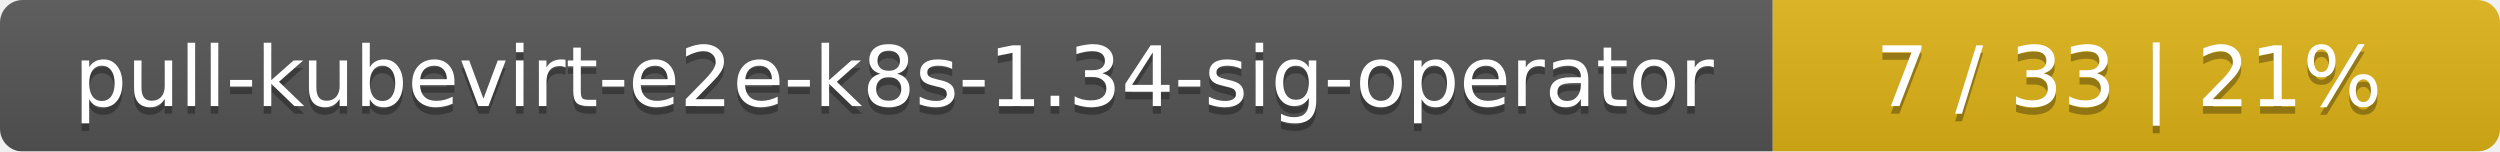
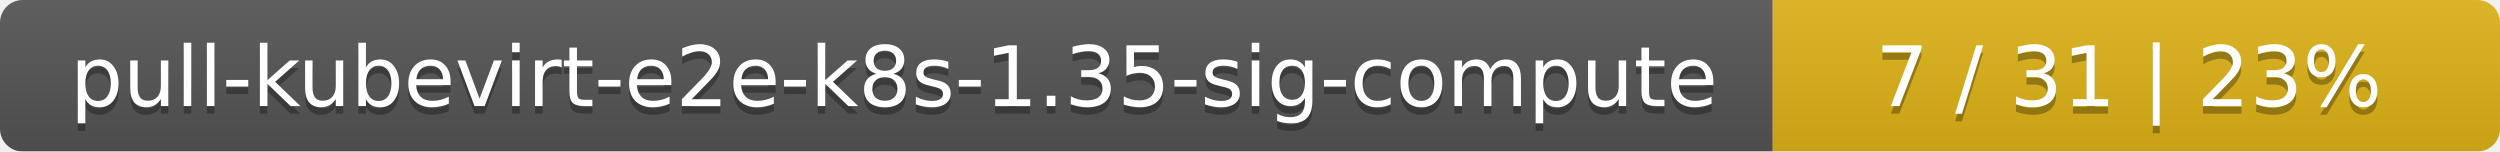
<svg xmlns="http://www.w3.org/2000/svg" width="330" height="20">
  <linearGradient id="smooth" x2="0" y2="100%">
    <stop offset="0" stop-color="#bbb" stop-opacity=".1" />
    <stop offset="1" stop-opacity=".1" />
  </linearGradient>
  <mask id="round">
    <rect width="330" height="20" rx="3" fill="#fff" />
  </mask>
  <g mask="url(#round)">
    <rect width="234" height="20" fill="#555" />
    <rect x="234" width="96" height="20" fill="#dfb317" />
    <rect width="330" height="20" fill="url(#smooth)" />
  </g>
  <g fill="#fff" text-anchor="middle" font-family="DejaVu Sans,Verdana,Geneva,sans-serif" font-size="11">
-     <text x="118" y="15" fill="#010101" fill-opacity=".3">pull-kubevirt-e2e-k8s-1.34-sig-operator</text>
-     <text x="118" y="14">pull-kubevirt-e2e-k8s-1.34-sig-operator</text>
-     <text x="281" y="15" fill="#010101" fill-opacity=".3">7 / 33    |    21%</text>
-     <text x="281" y="14">7 / 33    |    21%</text>
+     <text x="118" y="15" fill="#010101" fill-opacity=".3">pull-kubevirt-e2e-k8s-1.35-sig-compute</text>
+     <text x="118" y="14">pull-kubevirt-e2e-k8s-1.35-sig-compute</text>
+     <text x="281" y="15" fill="#010101" fill-opacity=".3">7 / 31    |    23%</text>
+     <text x="281" y="14">7 / 31    |    23%</text>
  </g>
</svg>
